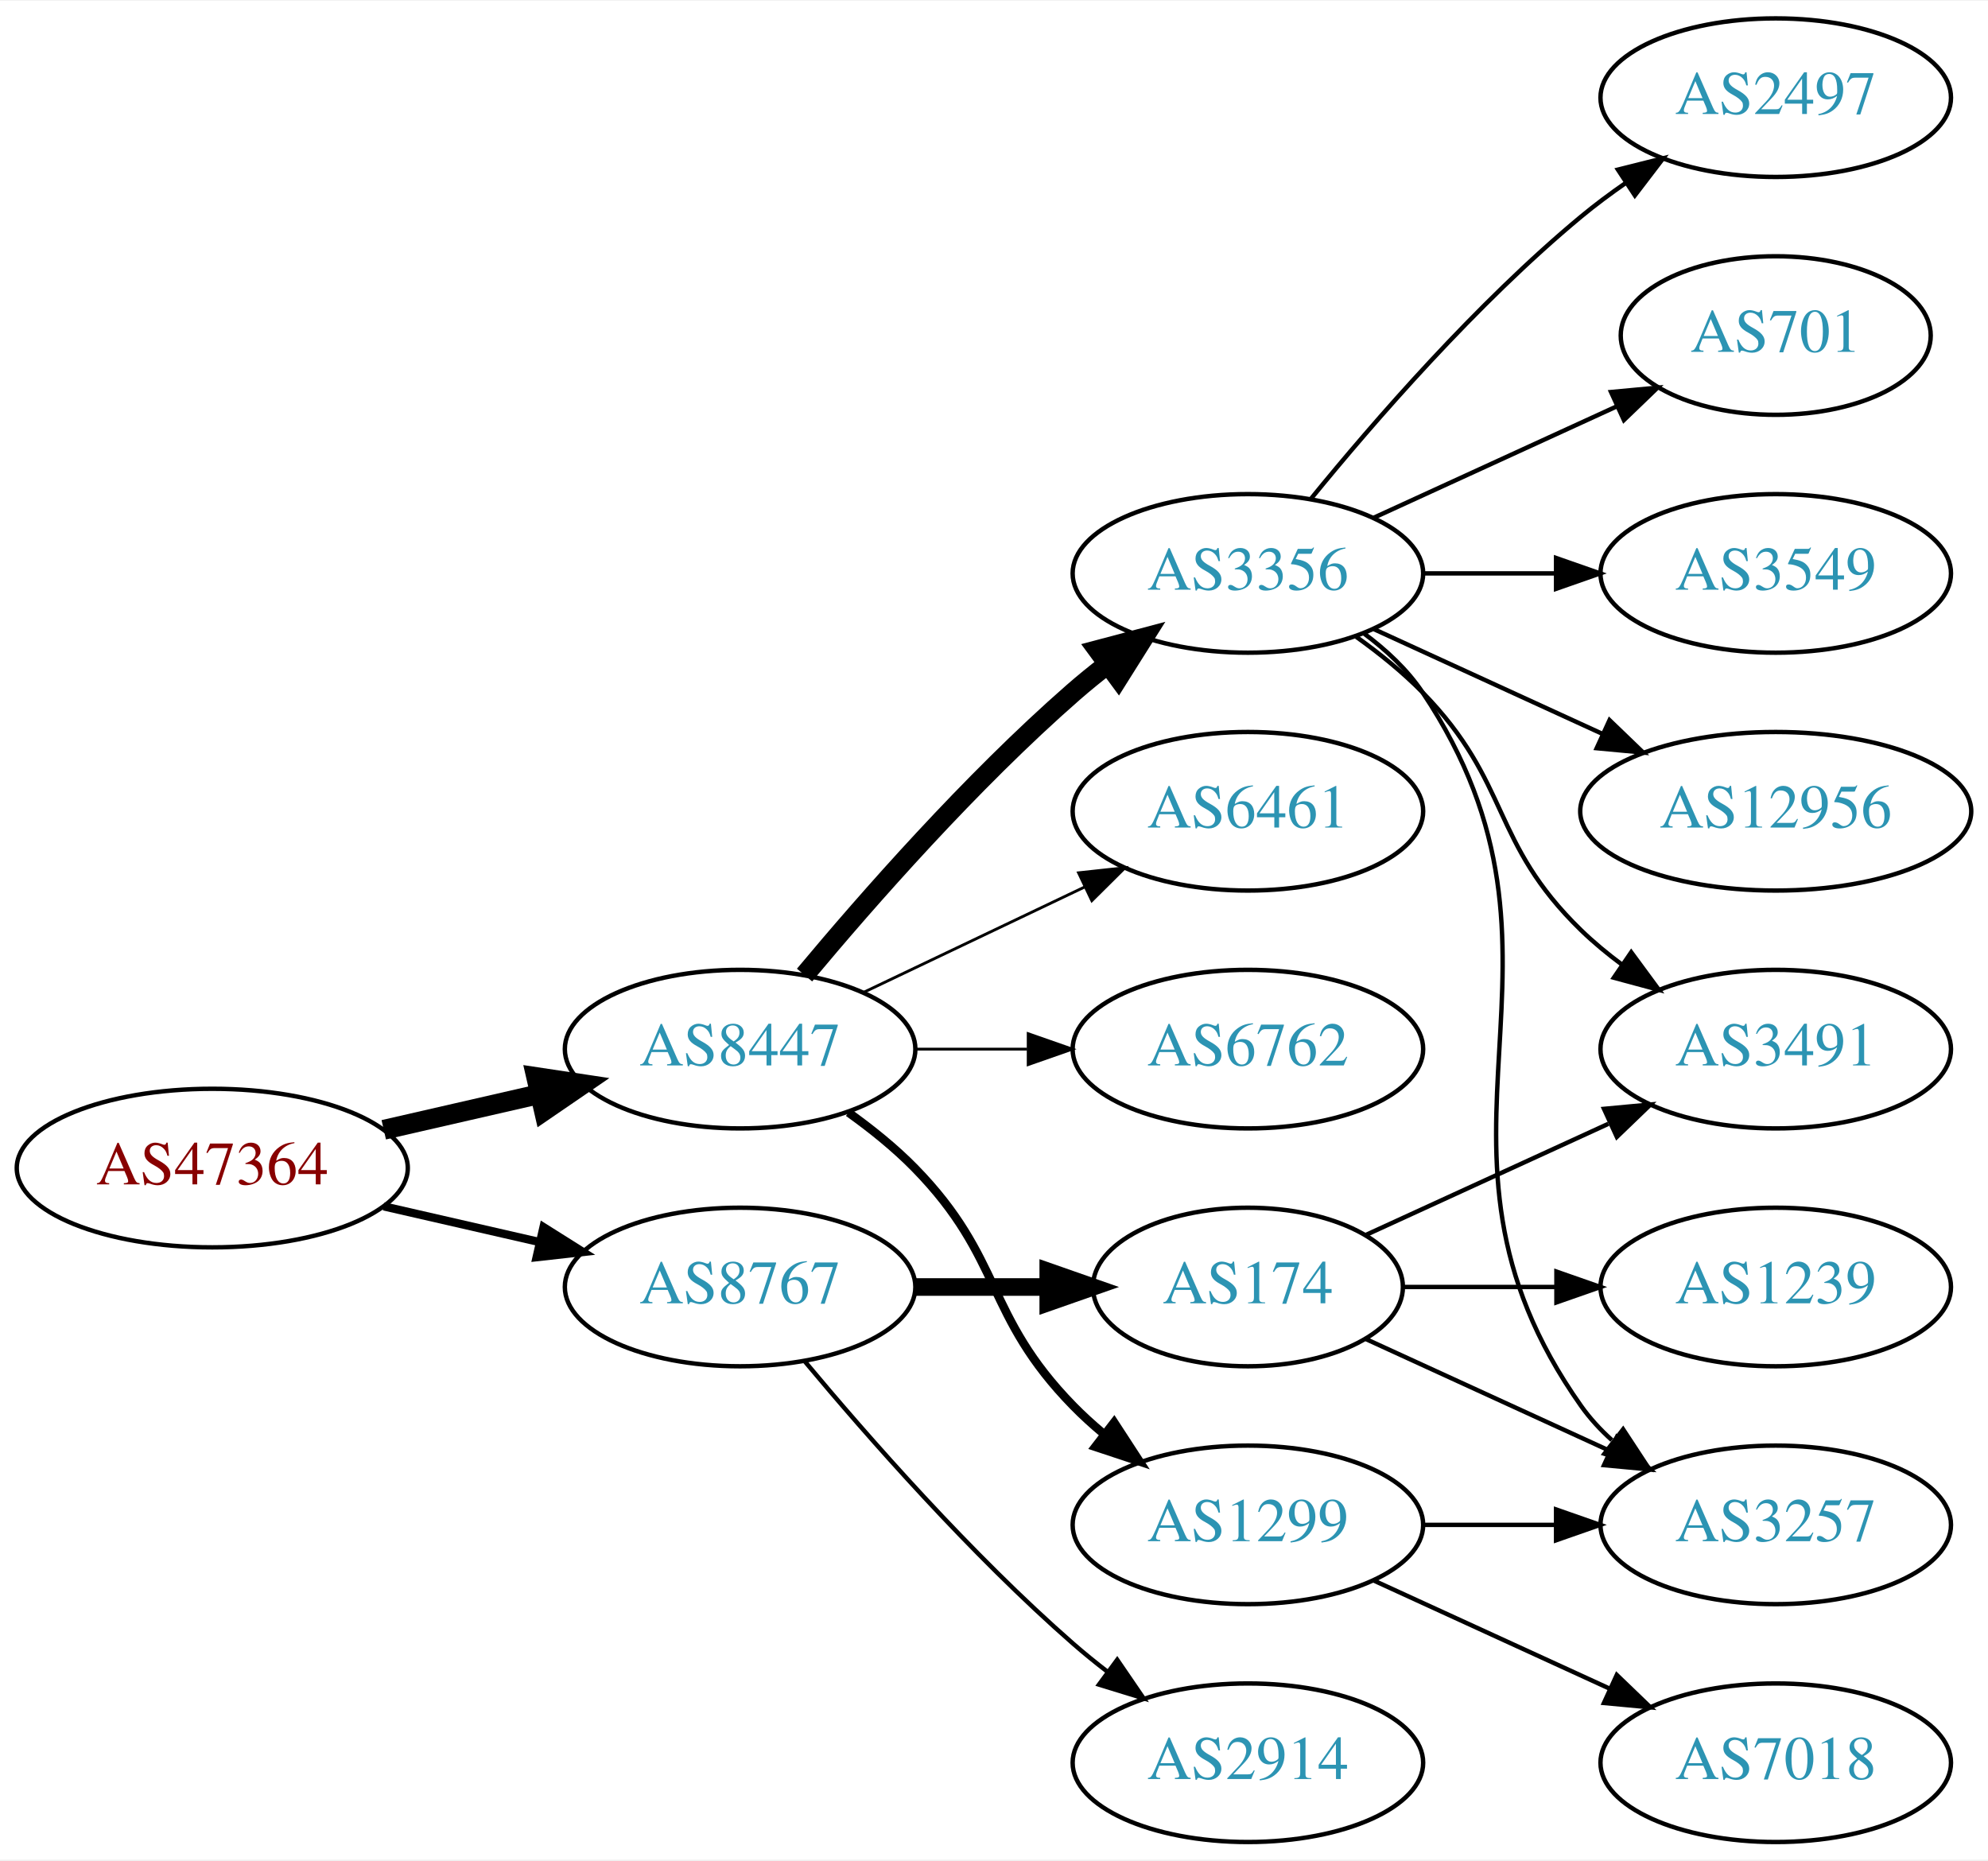
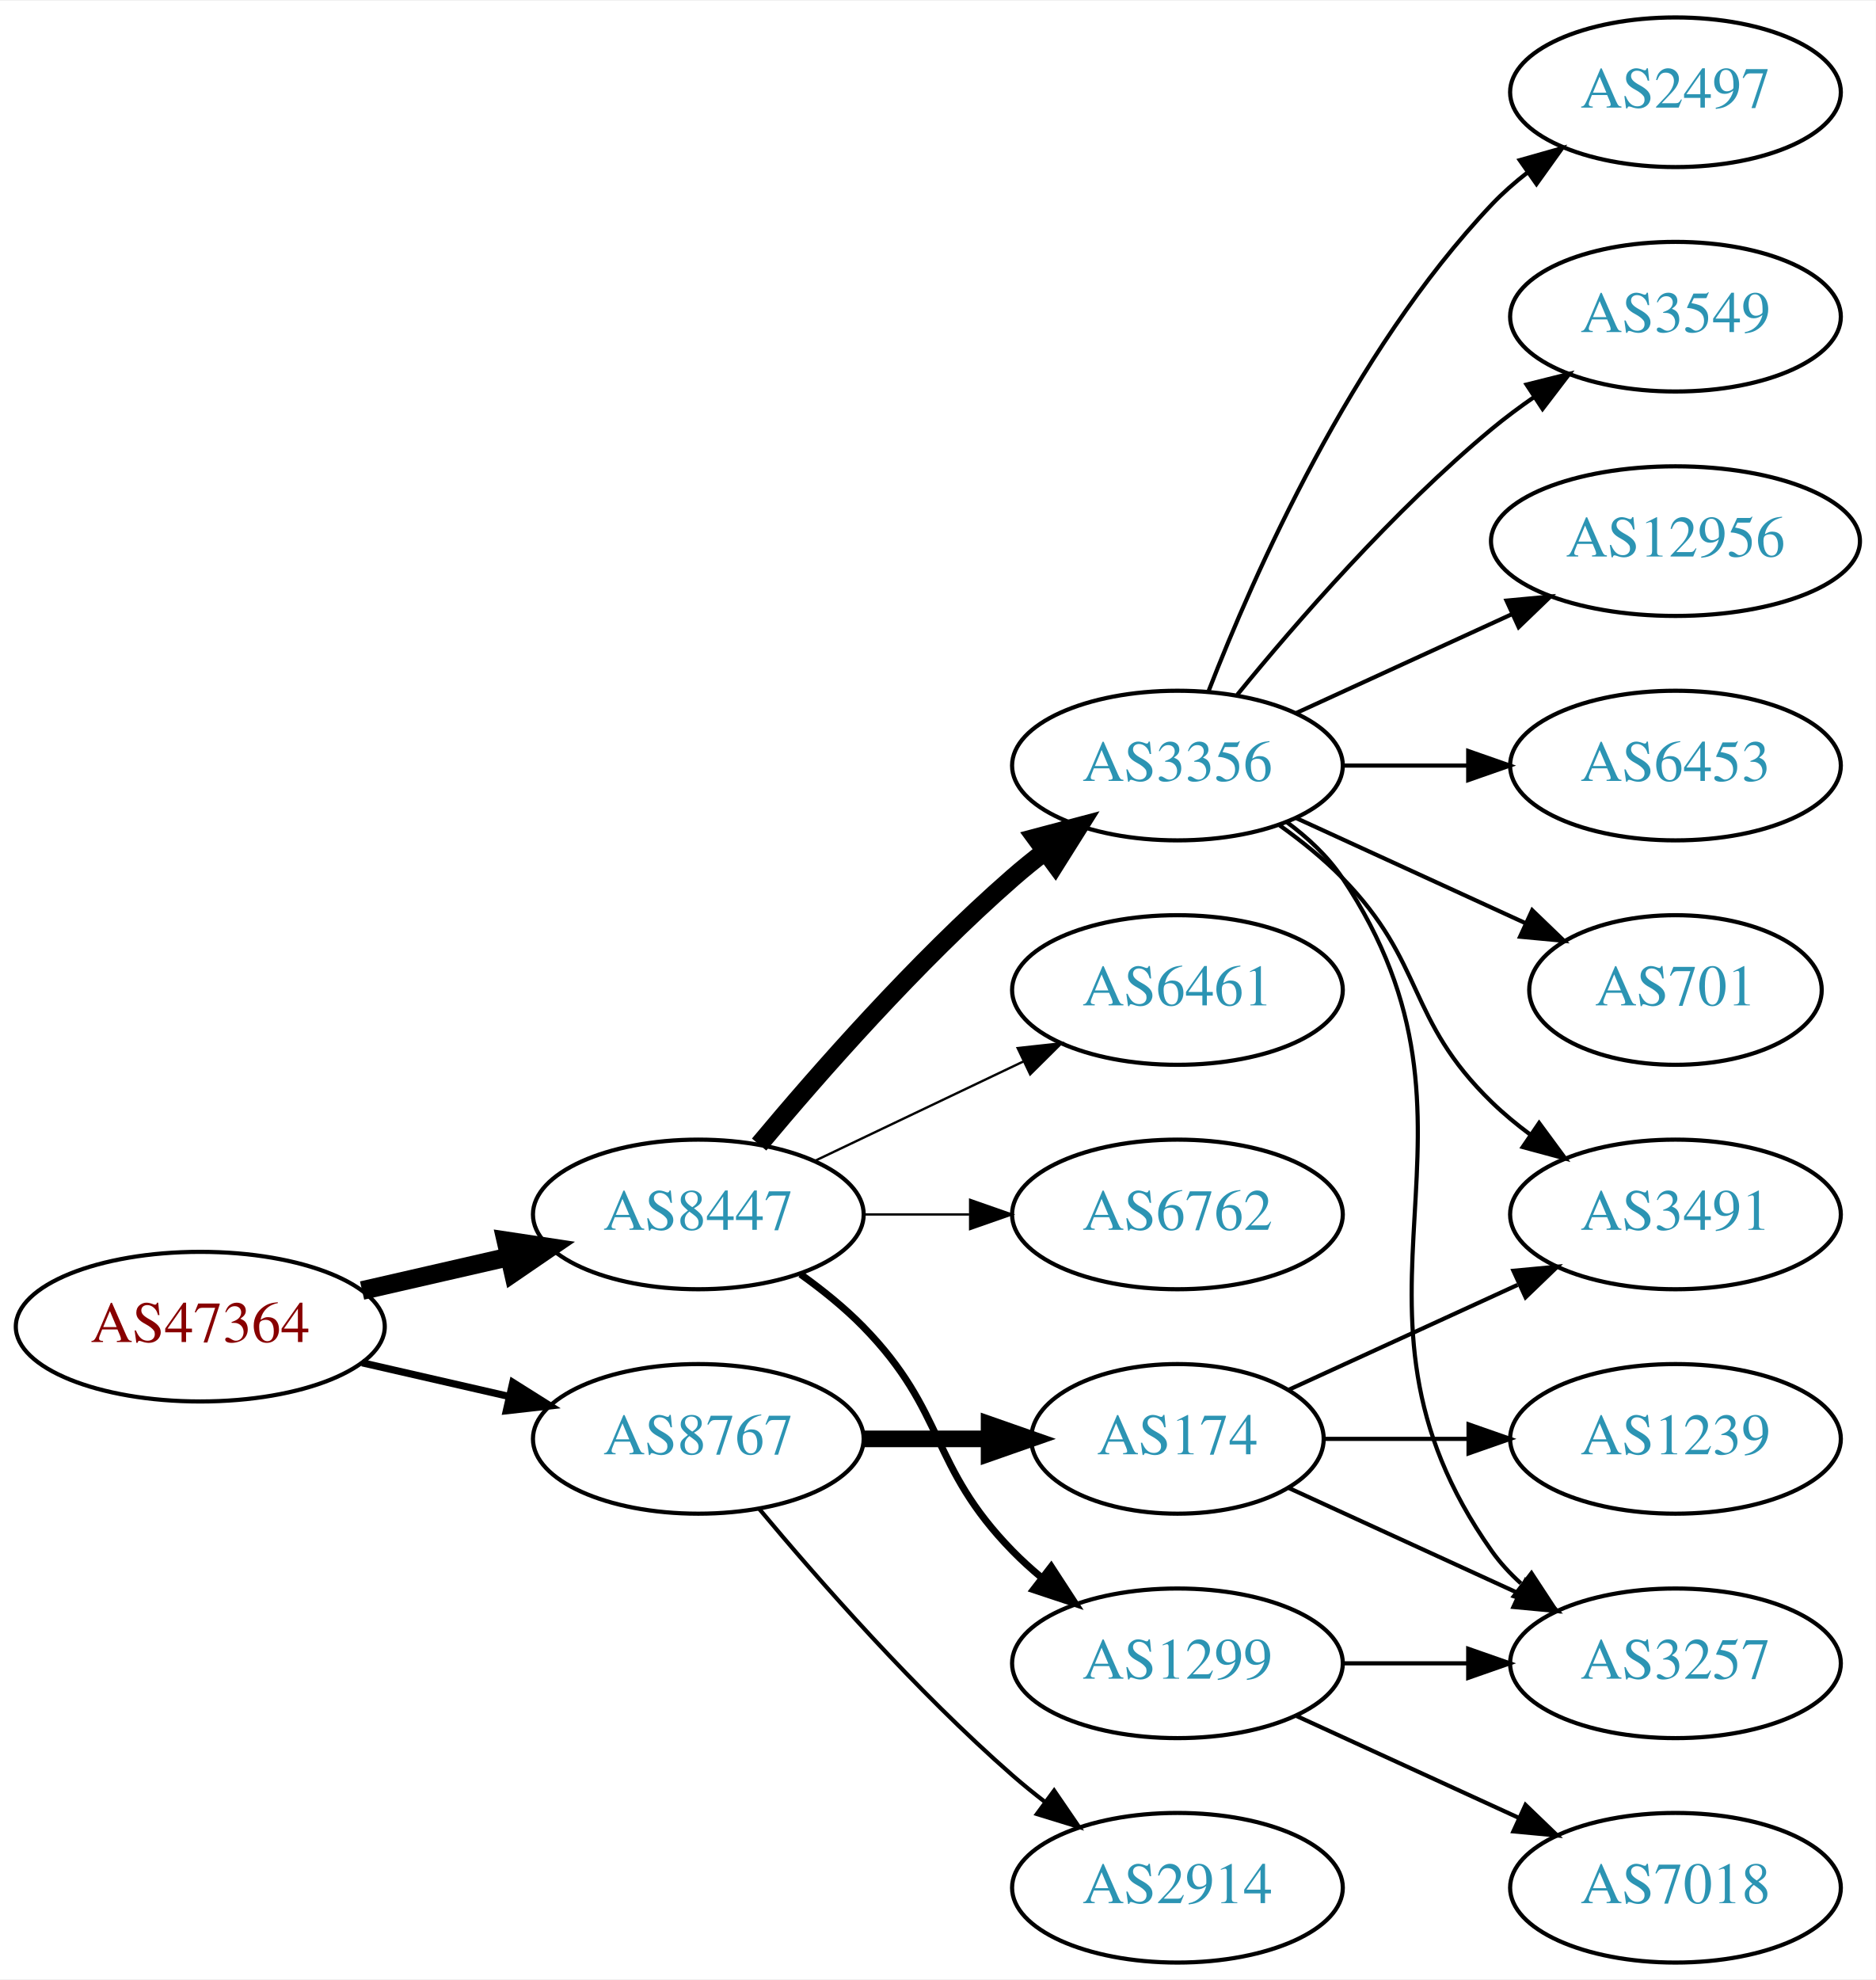
- <svg xmlns="http://www.w3.org/2000/svg" xmlns:xlink="http://www.w3.org/1999/xlink" width="451pt" height="422pt" viewBox="0.00 0.00 451.37 422.00">
-   <g id="graph0" class="graph" transform="scale(1 1) rotate(0) translate(4 418)">
-     <polygon fill="white" stroke="none" points="-4,4 -4,-418 447.37,-418 447.37,4 -4,4" />
+ <svg xmlns="http://www.w3.org/2000/svg" xmlns:xlink="http://www.w3.org/1999/xlink" width="451pt" height="476pt" viewBox="0.00 0.00 451.37 476.00">
+   <g id="graph0" class="graph" transform="scale(1 1) rotate(0) translate(4 472)">
+     <polygon fill="white" stroke="none" points="-4,4 -4,-472 447.37,-472 447.37,4 -4,4" />
    <g id="node1" class="node">
      <g id="a_node1">
        <a xlink:href="/asn/47364" xlink:title="AS47364 ~ Plansee Group Service Gmbh [AT]">
          <ellipse fill="#ffffff" stroke="black" cx="44.196" cy="-153" rx="44.393" ry="18" />
          <text text-anchor="middle" x="44.196" y="-149.3" font-family="Times,serif" font-size="14.00" fill="#880000">AS47364</text>
        </a>
      </g>
    </g>
    <g id="node2" class="node">
      <g id="a_node2">
        <a xlink:href="/asn/8447" xlink:title="AS8447 ~ A1 Telekom Austria AG [AT]">
          <ellipse fill="#ffffff" stroke="black" cx="164.039" cy="-180" rx="39.794" ry="18" />
          <text text-anchor="middle" x="164.039" y="-176.3" font-family="Times,serif" font-size="14.00" fill="#2c94b3">AS8447</text>
        </a>
      </g>
    </g>
    <g id="edge1" class="edge">
      <path fill="none" stroke="black" stroke-width="4.5" d="M83.131,-161.692C94.371,-164.267 106.784,-167.111 118.407,-169.774" />
      <polygon fill="black" stroke="black" stroke-width="4.5" points="117.742,-173.661 128.369,-172.057 119.501,-165.985 117.742,-173.661" />
    </g>
    <g id="node3" class="node">
      <g id="a_node3">
        <a xlink:href="/asn/8767" xlink:title="AS8767 ~ Germany [DE]">
          <ellipse fill="#ffffff" stroke="black" cx="164.039" cy="-126" rx="39.794" ry="18" />
          <text text-anchor="middle" x="164.039" y="-122.3" font-family="Times,serif" font-size="14.00" fill="#2c94b3">AS8767</text>
        </a>
      </g>
    </g>
    <g id="edge2" class="edge">
-       <path fill="none" stroke="black" stroke-width="1.875" d="M83.131,-144.308C94.371,-141.733 106.784,-138.889 118.407,-136.226" />
-       <polygon fill="black" stroke="black" stroke-width="1.875" points="119.403,-139.588 128.369,-133.943 117.84,-132.765 119.403,-139.588" />
+       <path fill="none" stroke="black" stroke-width="1.731" d="M83.131,-144.308C94.371,-141.733 106.784,-138.889 118.407,-136.226" />
+       <polygon fill="black" stroke="black" stroke-width="1.731" points="119.403,-139.588 128.369,-133.943 117.84,-132.765 119.403,-139.588" />
    </g>
    <g id="node4" class="node">
      <g id="a_node4">
-         <a xlink:href="/asn/6762" xlink:title="AS6762 ~ TELECOM ITALIA SPARKLE S.p.A. [IT]">
-           <ellipse fill="#ffffff" stroke="black" cx="279.332" cy="-180" rx="39.794" ry="18" />
-           <text text-anchor="middle" x="279.332" y="-176.3" font-family="Times,serif" font-size="14.00" fill="#2c94b3">AS6762</text>
+         <a xlink:href="/asn/1299" xlink:title="AS1299 ~ Telia Carrier [EU]">
+           <ellipse fill="#ffffff" stroke="black" cx="279.332" cy="-72" rx="39.794" ry="18" />
+           <text text-anchor="middle" x="279.332" y="-68.3" font-family="Times,serif" font-size="14.00" fill="#2c94b3">AS1299</text>
        </a>
      </g>
    </g>
    <g id="edge3" class="edge">
-       <path fill="none" stroke="black" stroke-width="0.643" d="M203.711,-180C211.914,-180 220.678,-180 229.21,-180" />
-       <polygon fill="black" stroke="black" stroke-width="0.643" points="229.449,-183.5 239.449,-180 229.449,-176.5 229.449,-183.5" />
+       <path fill="none" stroke="black" stroke-width="1.688" d="M188.633,-165.611C193.889,-161.852 199.22,-157.563 203.685,-153 223.858,-132.383 219.513,-119.617 239.685,-99 241.778,-96.861 244.061,-94.782 246.438,-92.79" />
+       <polygon fill="black" stroke="black" stroke-width="1.688" points="248.956,-95.268 254.738,-86.389 244.681,-89.725 248.956,-95.268" />
    </g>
    <g id="node5" class="node">
      <g id="a_node5">
        <a xlink:href="/asn/3356" xlink:title="AS3356 ~ Level 3 Parent, LLC [US]">
          <ellipse fill="#ffffff" stroke="black" cx="279.332" cy="-288" rx="39.794" ry="18" />
          <text text-anchor="middle" x="279.332" y="-284.3" font-family="Times,serif" font-size="14.00" fill="#2c94b3">AS3356</text>
        </a>
      </g>
    </g>
    <g id="edge4" class="edge">
      <path fill="none" stroke="black" stroke-width="4.5" d="M178.669,-196.817C192.951,-213.929 216.498,-240.745 239.685,-261 242.151,-263.154 244.789,-265.294 247.487,-267.372" />
      <polygon fill="black" stroke="black" stroke-width="4.5" points="245.252,-270.616 255.641,-273.37 249.919,-264.273 245.252,-270.616" />
    </g>
    <g id="node6" class="node">
      <g id="a_node6">
-         <a xlink:href="/asn/1299" xlink:title="AS1299 ~ Telia Carrier [EU]">
-           <ellipse fill="#ffffff" stroke="black" cx="279.332" cy="-72" rx="39.794" ry="18" />
-           <text text-anchor="middle" x="279.332" y="-68.3" font-family="Times,serif" font-size="14.00" fill="#2c94b3">AS1299</text>
-         </a>
-       </g>
-     </g>
-     <g id="edge5" class="edge">
-       <path fill="none" stroke="black" stroke-width="1.929" d="M188.633,-165.611C193.889,-161.852 199.22,-157.563 203.685,-153 223.858,-132.383 219.513,-119.617 239.685,-99 241.778,-96.861 244.061,-94.782 246.438,-92.79" />
-       <polygon fill="black" stroke="black" stroke-width="1.929" points="248.956,-95.268 254.738,-86.389 244.681,-89.725 248.956,-95.268" />
-     </g>
-     <g id="node7" class="node">
-       <g id="a_node7">
        <a xlink:href="/asn/6461" xlink:title="AS6461 ~ Zayo Bandwidth [US]">
          <ellipse fill="#ffffff" stroke="black" cx="279.332" cy="-234" rx="39.794" ry="18" />
          <text text-anchor="middle" x="279.332" y="-230.3" font-family="Times,serif" font-size="14.00" fill="#2c94b3">AS6461</text>
        </a>
      </g>
    </g>
+     <g id="edge5" class="edge">
+       <path fill="none" stroke="black" stroke-width="0.562" d="M192.175,-192.934C207.169,-200.081 225.99,-209.052 242.213,-216.785" />
+       <polygon fill="black" stroke="black" stroke-width="0.562" points="240.884,-220.028 251.417,-221.171 243.895,-213.709 240.884,-220.028" />
+     </g>
+     <g id="node7" class="node">
+       <g id="a_node7">
+         <a xlink:href="/asn/6762" xlink:title="AS6762 ~ TELECOM ITALIA SPARKLE S.p.A. [IT]">
+           <ellipse fill="#ffffff" stroke="black" cx="279.332" cy="-180" rx="39.794" ry="18" />
+           <text text-anchor="middle" x="279.332" y="-176.3" font-family="Times,serif" font-size="14.00" fill="#2c94b3">AS6762</text>
+         </a>
+       </g>
+     </g>
    <g id="edge6" class="edge">
-       <path fill="none" stroke="black" stroke-width="0.643" d="M192.175,-192.934C207.169,-200.081 225.99,-209.052 242.213,-216.785" />
-       <polygon fill="black" stroke="black" stroke-width="0.643" points="240.884,-220.028 251.417,-221.171 243.895,-213.709 240.884,-220.028" />
-     </g>
-     <g id="node15" class="node">
-       <g id="a_node15">
+       <path fill="none" stroke="black" stroke-width="0.562" d="M203.711,-180C211.914,-180 220.678,-180 229.21,-180" />
+       <polygon fill="black" stroke="black" stroke-width="0.562" points="229.449,-183.5 239.449,-180 229.449,-176.5 229.449,-183.5" />
+     </g>
+     <g id="node16" class="node">
+       <g id="a_node16">
        <a xlink:href="/asn/174" xlink:title="AS174 ~ Cogent Communications [US]">
          <ellipse fill="#ffffff" stroke="black" cx="279.332" cy="-126" rx="35.194" ry="18" />
          <text text-anchor="middle" x="279.332" y="-122.3" font-family="Times,serif" font-size="14.00" fill="#2c94b3">AS174</text>
        </a>
      </g>
    </g>
-     <g id="edge15" class="edge">
+     <g id="edge16" class="edge">
      <path fill="none" stroke="black" stroke-width="4" d="M203.711,-126C213.416,-126 223.907,-126 233.87,-126" />
      <polygon fill="black" stroke="black" stroke-width="4" points="234.006,-129.5 244.006,-126 234.006,-122.5 234.006,-129.5" />
    </g>
-     <g id="node16" class="node">
-       <g id="a_node16">
+     <g id="node17" class="node">
+       <g id="a_node17">
        <a xlink:href="/asn/2914" xlink:title="AS2914 ~ NTT America, Inc. [US]">
          <ellipse fill="#ffffff" stroke="black" cx="279.332" cy="-18" rx="39.794" ry="18" />
          <text text-anchor="middle" x="279.332" y="-14.3" font-family="Times,serif" font-size="14.00" fill="#2c94b3">AS2914</text>
        </a>
      </g>
    </g>
-     <g id="edge16" class="edge">
+     <g id="edge17" class="edge">
      <path fill="none" stroke="black" d="M178.669,-109.183C192.951,-92.071 216.498,-65.255 239.685,-45 242.151,-42.846 244.789,-40.706 247.487,-38.628" />
      <polygon fill="black" stroke="black" points="249.66,-41.375 255.641,-32.63 245.512,-35.736 249.66,-41.375" />
    </g>
+     <g id="node11" class="node">
+       <g id="a_node11">
+         <a xlink:href="/asn/3257" xlink:title="AS3257 ~ GTT [DE]">
+           <ellipse fill="#ffffff" stroke="black" cx="399.174" cy="-72" rx="39.794" ry="18" />
+           <text text-anchor="middle" x="399.174" y="-68.3" font-family="Times,serif" font-size="14.00" fill="#2c94b3">AS3257</text>
+         </a>
+       </g>
+     </g>
+     <g id="edge15" class="edge">
+       <path fill="none" stroke="black" d="M319.244,-72C328.798,-72 339.147,-72 349.11,-72" />
+       <polygon fill="black" stroke="black" points="349.302,-75.5 359.302,-72 349.302,-68.5 349.302,-75.5" />
+     </g>
+     <g id="node15" class="node">
+       <g id="a_node15">
+         <a xlink:href="/asn/7018" xlink:title="AS7018 ~ AT&amp;T Services, Inc. [US]">
+           <ellipse fill="#ffffff" stroke="black" cx="399.174" cy="-18" rx="39.794" ry="18" />
+           <text text-anchor="middle" x="399.174" y="-14.3" font-family="Times,serif" font-size="14.00" fill="#2c94b3">AS7018</text>
+         </a>
+       </g>
+     </g>
+     <g id="edge14" class="edge">
+       <path fill="none" stroke="black" d="M307.96,-59.339C323.917,-52.027 344.188,-42.739 361.471,-34.819" />
+       <polygon fill="black" stroke="black" points="363.085,-37.929 370.718,-30.581 360.169,-31.565 363.085,-37.929" />
+     </g>
    <g id="node8" class="node">
      <g id="a_node8">
-         <a xlink:href="/asn/701" xlink:title="AS701 ~ UUNET [US]">
-           <ellipse fill="#ffffff" stroke="black" cx="399.174" cy="-342" rx="35.194" ry="18" />
-           <text text-anchor="middle" x="399.174" y="-338.3" font-family="Times,serif" font-size="14.00" fill="#2c94b3">AS701</text>
+         <a xlink:href="/asn/6453" xlink:title="AS6453 ~ TATA COMMUNICATIONS (AMERICA) INC [US]">
+           <ellipse fill="#ffffff" stroke="black" cx="399.174" cy="-288" rx="39.794" ry="18" />
+           <text text-anchor="middle" x="399.174" y="-284.3" font-family="Times,serif" font-size="14.00" fill="#2c94b3">AS6453</text>
        </a>
      </g>
    </g>
    <g id="edge7" class="edge">
-       <path fill="none" stroke="black" d="M307.96,-300.661C324.377,-308.183 345.358,-317.798 362.955,-325.861" />
-       <polygon fill="black" stroke="black" points="361.783,-329.174 372.332,-330.158 364.7,-322.811 361.783,-329.174" />
+       <path fill="none" stroke="black" d="M319.244,-288C328.798,-288 339.147,-288 349.11,-288" />
+       <polygon fill="black" stroke="black" points="349.302,-291.5 359.302,-288 349.302,-284.5 349.302,-291.5" />
    </g>
    <g id="node9" class="node">
      <g id="a_node9">
+         <a xlink:href="/asn/701" xlink:title="AS701 ~ UUNET [US]">
+           <ellipse fill="#ffffff" stroke="black" cx="399.174" cy="-234" rx="35.194" ry="18" />
+           <text text-anchor="middle" x="399.174" y="-230.3" font-family="Times,serif" font-size="14.00" fill="#2c94b3">AS701</text>
+         </a>
+       </g>
+     </g>
+     <g id="edge8" class="edge">
+       <path fill="none" stroke="black" d="M307.96,-275.339C324.377,-267.817 345.358,-258.202 362.955,-250.139" />
+       <polygon fill="black" stroke="black" points="364.7,-253.189 372.332,-245.842 361.783,-246.826 364.7,-253.189" />
+     </g>
+     <g id="node10" class="node">
+       <g id="a_node10">
+         <a xlink:href="/asn/2497" xlink:title="AS2497 ~ Internet Initiative Japan Inc. [JP]">
+           <ellipse fill="#ffffff" stroke="black" cx="399.174" cy="-450" rx="39.794" ry="18" />
+           <text text-anchor="middle" x="399.174" y="-446.3" font-family="Times,serif" font-size="14.00" fill="#2c94b3">AS2497</text>
+         </a>
+       </g>
+     </g>
+     <g id="edge9" class="edge">
+       <path fill="none" stroke="black" d="M286.855,-305.994C297.605,-333.728 321.262,-387.429 354.978,-423 357.564,-425.728 360.481,-428.294 363.55,-430.677" />
+       <polygon fill="black" stroke="black" points="361.704,-433.658 371.898,-436.543 365.728,-427.93 361.704,-433.658" />
+     </g>
+     <g id="edge10" class="edge">
+       <path fill="none" stroke="black" d="M305.651,-274.393C310.707,-270.649 315.518,-266.169 318.978,-261 360.003,-199.706 312.399,-159.225 354.978,-99 356.969,-96.184 359.356,-93.599 361.972,-91.24" />
+       <polygon fill="black" stroke="black" points="364.525,-93.694 370.34,-84.838 360.271,-88.135 364.525,-93.694" />
+     </g>
+     <g id="node12" class="node">
+       <g id="a_node12">
+         <a xlink:href="/asn/3549" xlink:title="AS3549 ~ Level 3 Parent, LLC [US]">
+           <ellipse fill="#ffffff" stroke="black" cx="399.174" cy="-396" rx="39.794" ry="18" />
+           <text text-anchor="middle" x="399.174" y="-392.3" font-family="Times,serif" font-size="14.00" fill="#2c94b3">AS3549</text>
+         </a>
+       </g>
+     </g>
+     <g id="edge11" class="edge">
+       <path fill="none" stroke="black" d="M293.751,-305.065C307.865,-322.375 331.28,-349.345 354.978,-369 358.194,-371.668 361.695,-374.27 365.265,-376.741" />
+       <polygon fill="black" stroke="black" points="363.343,-379.666 373.622,-382.236 367.189,-373.817 363.343,-379.666" />
+     </g>
+     <g id="node13" class="node">
+       <g id="a_node13">
        <a xlink:href="/asn/3491" xlink:title="AS3491 ~ PCCW Global, Inc. [US]">
          <ellipse fill="#ffffff" stroke="black" cx="399.174" cy="-180" rx="39.794" ry="18" />
          <text text-anchor="middle" x="399.174" y="-176.3" font-family="Times,serif" font-size="14.00" fill="#2c94b3">AS3491</text>
        </a>
      </g>
    </g>
-     <g id="edge8" class="edge">
+     <g id="edge12" class="edge">
      <path fill="none" stroke="black" d="M303.926,-273.611C309.182,-269.852 314.513,-265.563 318.978,-261 339.151,-240.383 334.285,-227.094 354.978,-207 357.823,-204.237 360.997,-201.614 364.297,-199.166" />
      <polygon fill="black" stroke="black" points="366.363,-201.994 372.645,-193.462 362.414,-196.214 366.363,-201.994" />
    </g>
-     <g id="node10" class="node">
-       <g id="a_node10">
-         <a xlink:href="/asn/3549" xlink:title="AS3549 ~ Level 3 Parent, LLC [US]">
-           <ellipse fill="#ffffff" stroke="black" cx="399.174" cy="-288" rx="39.794" ry="18" />
-           <text text-anchor="middle" x="399.174" y="-284.3" font-family="Times,serif" font-size="14.00" fill="#2c94b3">AS3549</text>
-         </a>
-       </g>
-     </g>
-     <g id="edge9" class="edge">
-       <path fill="none" stroke="black" d="M319.244,-288C328.798,-288 339.147,-288 349.11,-288" />
-       <polygon fill="black" stroke="black" points="349.302,-291.5 359.302,-288 349.302,-284.5 349.302,-291.5" />
-     </g>
-     <g id="node11" class="node">
-       <g id="a_node11">
-         <a xlink:href="/asn/12956" xlink:title="AS12956 ~ TELXIUS [ES]">
-           <ellipse fill="#ffffff" stroke="black" cx="399.174" cy="-234" rx="44.393" ry="18" />
-           <text text-anchor="middle" x="399.174" y="-230.3" font-family="Times,serif" font-size="14.00" fill="#2c94b3">AS12956</text>
-         </a>
-       </g>
-     </g>
-     <g id="edge10" class="edge">
-       <path fill="none" stroke="black" d="M307.96,-275.339C323.458,-268.238 343.025,-259.272 359.971,-251.506" />
-       <polygon fill="black" stroke="black" points="361.441,-254.683 369.074,-247.335 358.525,-248.319 361.441,-254.683" />
-     </g>
-     <g id="node12" class="node">
-       <g id="a_node12">
-         <a xlink:href="/asn/2497" xlink:title="AS2497 ~ Internet Initiative Japan Inc. [JP]">
-           <ellipse fill="#ffffff" stroke="black" cx="399.174" cy="-396" rx="39.794" ry="18" />
-           <text text-anchor="middle" x="399.174" y="-392.3" font-family="Times,serif" font-size="14.00" fill="#2c94b3">AS2497</text>
-         </a>
-       </g>
-     </g>
-     <g id="edge11" class="edge">
-       <path fill="none" stroke="black" d="M293.751,-305.065C307.865,-322.375 331.28,-349.345 354.978,-369 358.194,-371.668 361.695,-374.27 365.265,-376.741" />
-       <polygon fill="black" stroke="black" points="363.343,-379.666 373.622,-382.236 367.189,-373.817 363.343,-379.666" />
-     </g>
-     <g id="node13" class="node">
-       <g id="a_node13">
-         <a xlink:href="/asn/3257" xlink:title="AS3257 ~ GTT [DE]">
-           <ellipse fill="#ffffff" stroke="black" cx="399.174" cy="-72" rx="39.794" ry="18" />
-           <text text-anchor="middle" x="399.174" y="-68.3" font-family="Times,serif" font-size="14.00" fill="#2c94b3">AS3257</text>
-         </a>
-       </g>
-     </g>
-     <g id="edge12" class="edge">
-       <path fill="none" stroke="black" d="M305.651,-274.393C310.707,-270.649 315.518,-266.169 318.978,-261 360.003,-199.706 312.399,-159.225 354.978,-99 356.969,-96.184 359.356,-93.599 361.972,-91.24" />
-       <polygon fill="black" stroke="black" points="364.525,-93.694 370.34,-84.838 360.271,-88.135 364.525,-93.694" />
-     </g>
-     <g id="edge14" class="edge">
-       <path fill="none" stroke="black" d="M319.244,-72C328.798,-72 339.147,-72 349.11,-72" />
-       <polygon fill="black" stroke="black" points="349.302,-75.5 359.302,-72 349.302,-68.5 349.302,-75.5" />
-     </g>
    <g id="node14" class="node">
      <g id="a_node14">
-         <a xlink:href="/asn/7018" xlink:title="AS7018 ~ AT&amp;T Services, Inc. [US]">
-           <ellipse fill="#ffffff" stroke="black" cx="399.174" cy="-18" rx="39.794" ry="18" />
-           <text text-anchor="middle" x="399.174" y="-14.3" font-family="Times,serif" font-size="14.00" fill="#2c94b3">AS7018</text>
+         <a xlink:href="/asn/12956" xlink:title="AS12956 ~ TELXIUS [ES]">
+           <ellipse fill="#ffffff" stroke="black" cx="399.174" cy="-342" rx="44.393" ry="18" />
+           <text text-anchor="middle" x="399.174" y="-338.3" font-family="Times,serif" font-size="14.00" fill="#2c94b3">AS12956</text>
        </a>
      </g>
    </g>
    <g id="edge13" class="edge">
-       <path fill="none" stroke="black" d="M307.96,-59.339C323.917,-52.027 344.188,-42.739 361.471,-34.819" />
-       <polygon fill="black" stroke="black" points="363.085,-37.929 370.718,-30.581 360.169,-31.565 363.085,-37.929" />
-     </g>
-     <g id="edge17" class="edge">
+       <path fill="none" stroke="black" d="M307.96,-300.661C323.458,-307.762 343.025,-316.728 359.971,-324.494" />
+       <polygon fill="black" stroke="black" points="358.525,-327.681 369.074,-328.665 361.441,-321.317 358.525,-327.681" />
+     </g>
+     <g id="edge18" class="edge">
+       <path fill="none" stroke="black" d="M306.193,-114.149C322.313,-106.762 343.316,-97.138 361.181,-88.952" />
+       <polygon fill="black" stroke="black" points="363.099,-91.923 370.732,-84.575 360.183,-85.559 363.099,-91.923" />
+     </g>
+     <g id="edge19" class="edge">
      <path fill="none" stroke="black" d="M306.193,-137.851C322.313,-145.238 343.316,-154.862 361.181,-163.048" />
      <polygon fill="black" stroke="black" points="360.183,-166.441 370.732,-167.425 363.099,-160.077 360.183,-166.441" />
    </g>
-     <g id="edge19" class="edge">
-       <path fill="none" stroke="black" d="M306.193,-114.149C322.313,-106.762 343.316,-97.138 361.181,-88.952" />
-       <polygon fill="black" stroke="black" points="363.099,-91.923 370.732,-84.575 360.183,-85.559 363.099,-91.923" />
-     </g>
-     <g id="node17" class="node">
-       <g id="a_node17">
+     <g id="node18" class="node">
+       <g id="a_node18">
        <a xlink:href="/asn/1239" xlink:title="AS1239 ~ Sprint [US]">
          <ellipse fill="#ffffff" stroke="black" cx="399.174" cy="-126" rx="39.794" ry="18" />
          <text text-anchor="middle" x="399.174" y="-122.3" font-family="Times,serif" font-size="14.00" fill="#2c94b3">AS1239</text>
        </a>
      </g>
    </g>
-     <g id="edge18" class="edge">
+     <g id="edge20" class="edge">
      <path fill="none" stroke="black" d="M314.733,-126C325.557,-126 337.725,-126 349.352,-126" />
      <polygon fill="black" stroke="black" points="349.383,-129.5 359.383,-126 349.383,-122.5 349.383,-129.5" />
    </g>
  </g>
</svg>
